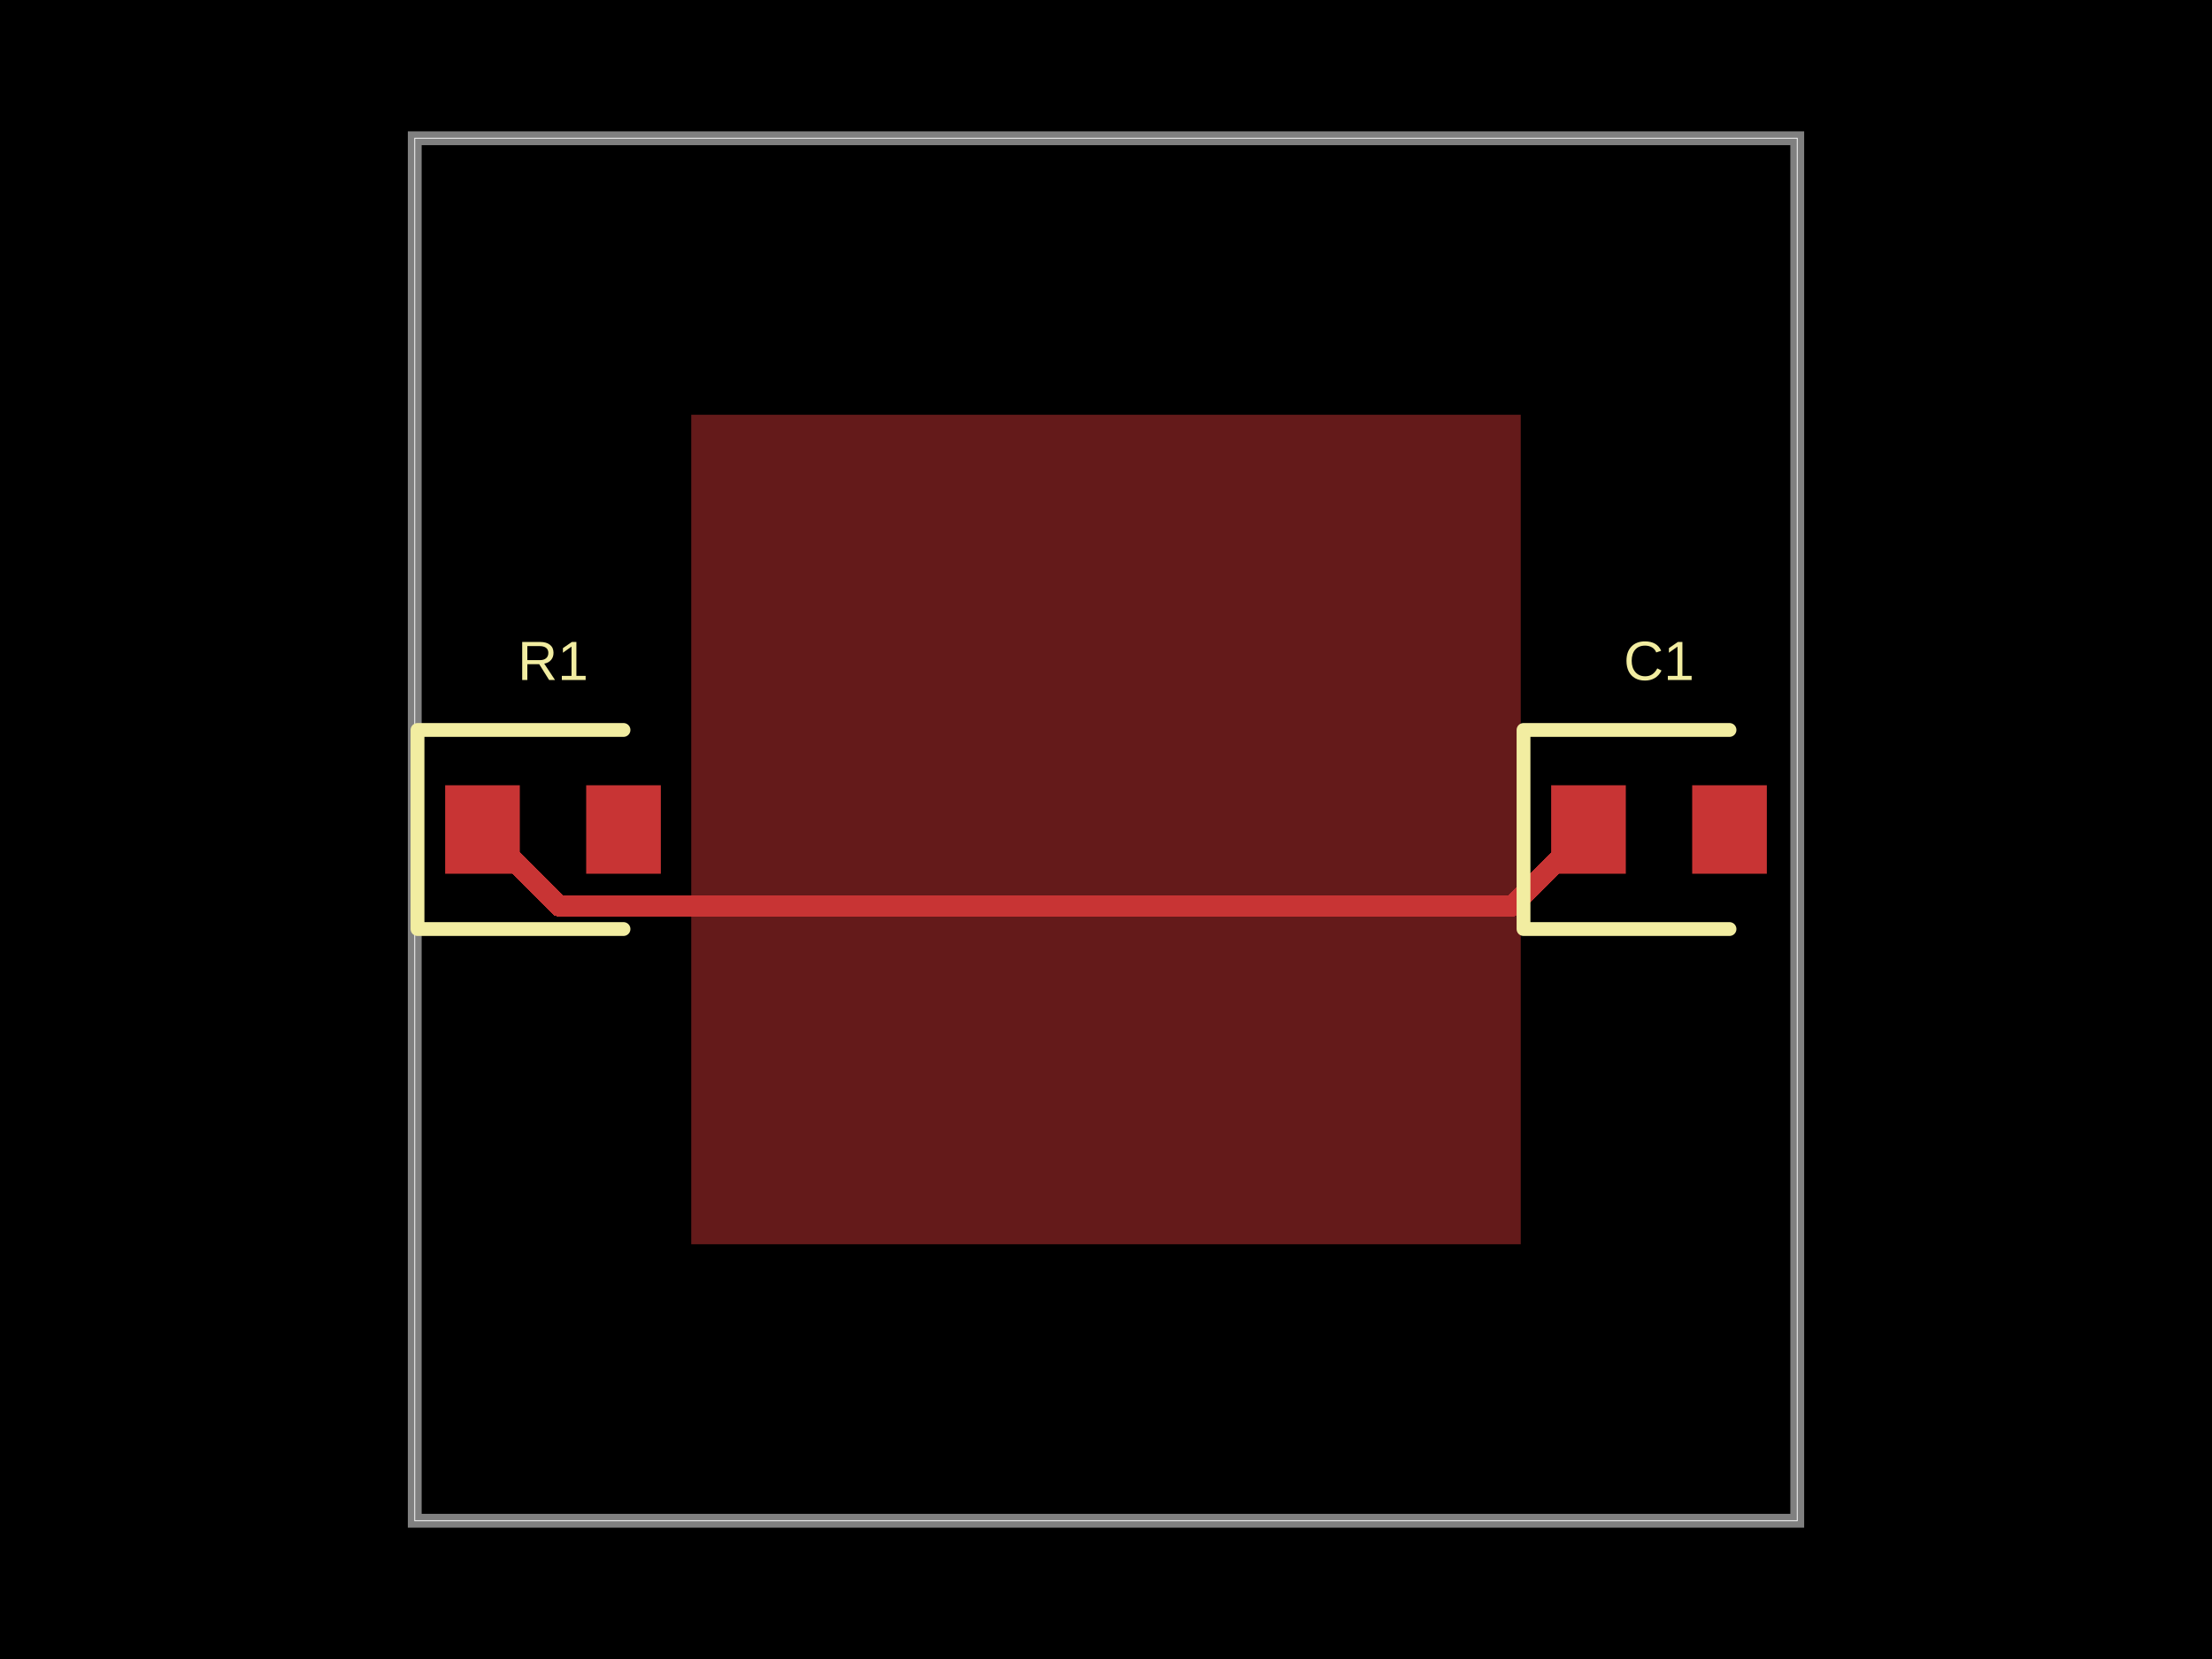
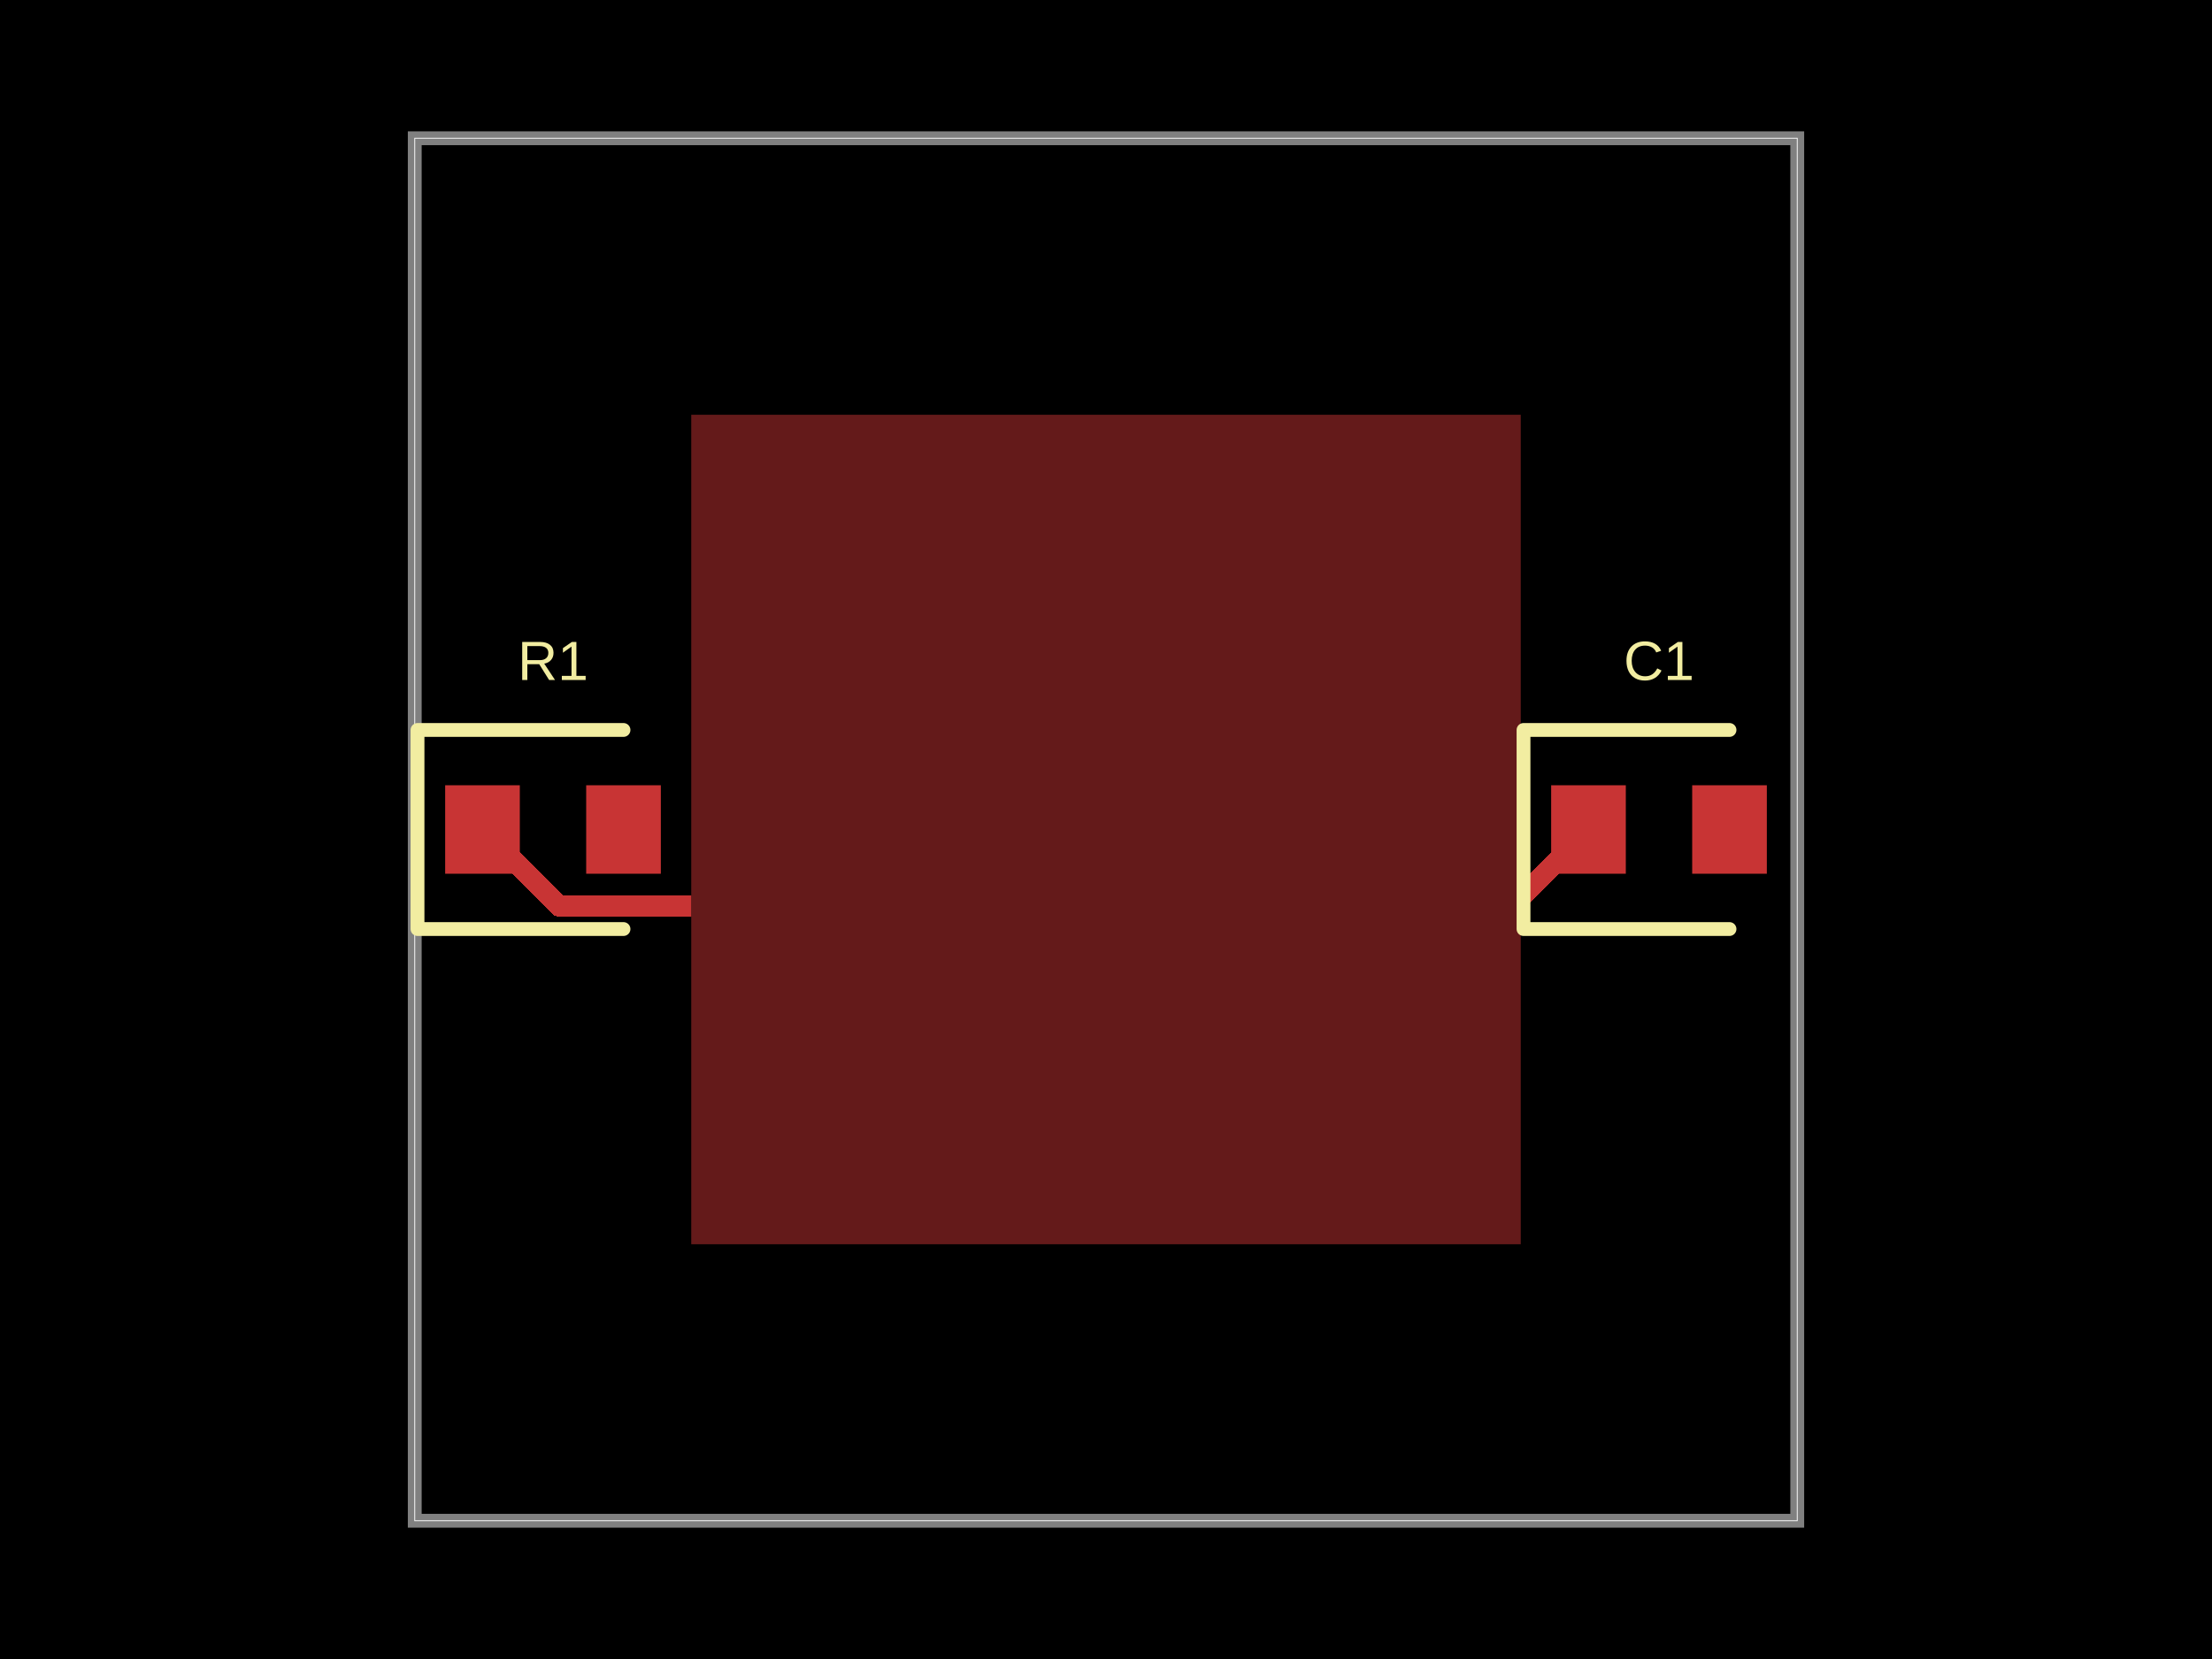
<svg xmlns="http://www.w3.org/2000/svg" width="800" height="600" data-software-used-string="@tscircuit/core@0.0.1101">
  <style />
+   <defs class="copper-pour-trace-mask-defs">
+     <mask id="copper-pour-trace-mask-top-source_net_0" maskUnits="userSpaceOnUse" x="0" y="0" width="800" height="600">
+       <rect x="0" y="0" width="800" height="600" fill="#fff" />
+       <path d="M 250 450 L 250 150 L 550 150 L 550 450 L 250 450 Z" fill-rule="evenodd" fill="#000" />
+     </mask>
+   </defs>
  <rect class="boundary" x="0" y="0" fill="#000" width="800" height="600" data-type="pcb_background" data-pcb-layer="global" />
  <rect class="pcb-boundary" fill="none" stroke="#fff" stroke-width="0.3" x="150" y="50" width="500" height="500" data-type="pcb_boundary" data-pcb-layer="global" />
  <path class="pcb-board" d="M 150 550 L 650 550 L 650 50 L 150 50 Z" fill="none" stroke="rgba(255, 255, 255, 0.5)" stroke-width="5" data-type="pcb_board" data-pcb-layer="board" />
-   <rect class="pcb-pad" fill="rgb(200, 52, 52)" x="161" y="284" width="27" height="32" data-type="pcb_smtpad" data-pcb-layer="top" />
-   <rect class="pcb-pad" fill="rgb(200, 52, 52)" x="212" y="284" width="27" height="32" data-type="pcb_smtpad" data-pcb-layer="top" />
-   <rect class="pcb-pad" fill="rgb(200, 52, 52)" x="561" y="284" width="27" height="32" data-type="pcb_smtpad" data-pcb-layer="top" />
-   <rect class="pcb-pad" fill="rgb(200, 52, 52)" x="612" y="284" width="27" height="32" data-type="pcb_smtpad" data-pcb-layer="top" />
-   <path class="pcb-trace" stroke="rgb(200, 52, 52)" fill="none" d="M 574.5 300 L 546.77 327.73" stroke-width="7.5" stroke-linecap="round" stroke-linejoin="round" shape-rendering="crispEdges" data-type="pcb_trace" data-pcb-layer="top" />
-   <path class="pcb-trace" stroke="rgb(200, 52, 52)" fill="none" d="M 546.77 327.73 L 202.23 327.73" stroke-width="7.5" stroke-linecap="round" stroke-linejoin="round" shape-rendering="crispEdges" data-type="pcb_trace" data-pcb-layer="top" />
-   <path class="pcb-trace" stroke="rgb(200, 52, 52)" fill="none" d="M 202.23 327.73 L 202.23 327.73" stroke-width="7.5" stroke-linecap="round" stroke-linejoin="round" shape-rendering="crispEdges" data-type="pcb_trace" data-pcb-layer="top" />
-   <path class="pcb-trace" stroke="rgb(200, 52, 52)" fill="none" d="M 202.23 327.73 L 174.5 300" stroke-width="7.5" stroke-linecap="round" stroke-linejoin="round" shape-rendering="crispEdges" data-type="pcb_trace" data-pcb-layer="top" />
-   <path class="pcb-copper-pour pcb-copper-pour-brep" d="M 250 450 L 250 150 L 550 150 L 550 450 L 250 450 Z" fill="rgb(200, 52, 52)" fill-rule="evenodd" fill-opacity="0.5" data-type="pcb_copper_pour" data-pcb-layer="top" />
+   <rect class="pcb-pad" fill="rgb(200, 52, 52)" x="161" y="284" width="27" height="32" data-type="pcb_smtpad" data-pcb-layer="top" data-pad-name="R1.pin1" data-pad-net-name="GND" />
+   <rect class="pcb-pad" fill="rgb(200, 52, 52)" x="212" y="284" width="27" height="32" data-type="pcb_smtpad" data-pcb-layer="top" data-pad-name="R1.pin2" />
+   <rect class="pcb-pad" fill="rgb(200, 52, 52)" x="561" y="284" width="27" height="32" data-type="pcb_smtpad" data-pcb-layer="top" data-pad-name="C1.pin1" data-pad-net-name="GND" />
+   <rect class="pcb-pad" fill="rgb(200, 52, 52)" x="612" y="284" width="27" height="32" data-type="pcb_smtpad" data-pcb-layer="top" data-pad-name="C1.pin2" />
+   <path class="pcb-trace" stroke="rgb(200, 52, 52)" fill="none" d="M 574.5 300 L 546.77 327.73" stroke-width="7.5" stroke-linecap="round" stroke-linejoin="round" shape-rendering="crispEdges" data-type="pcb_trace" data-pcb-layer="top" mask="url(#copper-pour-trace-mask-top-source_net_0)" />
+   <path class="pcb-trace" stroke="rgb(200, 52, 52)" fill="none" d="M 546.77 327.73 L 202.23 327.73" stroke-width="7.5" stroke-linecap="round" stroke-linejoin="round" shape-rendering="crispEdges" data-type="pcb_trace" data-pcb-layer="top" mask="url(#copper-pour-trace-mask-top-source_net_0)" />
+   <path class="pcb-trace" stroke="rgb(200, 52, 52)" fill="none" d="M 202.23 327.73 L 174.5 300" stroke-width="7.5" stroke-linecap="round" stroke-linejoin="round" shape-rendering="crispEdges" data-type="pcb_trace" data-pcb-layer="top" mask="url(#copper-pour-trace-mask-top-source_net_0)" />
+   <path class="pcb-copper-pour pcb-copper-pour-brep" d="M 250 450 L 250 150 L 550 150 L 550 450 L 250 450 Z" fill-rule="evenodd" fill="rgb(200, 52, 52)" fill-opacity="0.5" data-type="pcb_copper_pour" data-pcb-layer="top" />
  <path class="pcb-silkscreen pcb-silkscreen-top" d="M 225.5 264 L 151 264 L 151 336 L 225.5 336" fill="none" stroke="#f2eda1" stroke-width="5" stroke-linecap="round" stroke-linejoin="round" data-pcb-component-id="pcb_component_0" data-pcb-silkscreen-path-id="pcb_silkscreen_path_0" data-type="pcb_silkscreen_path" data-pcb-layer="top" />
  <text x="0" y="0" dx="0" dy="0" fill="#f2eda1" font-family="Arial, sans-serif" font-size="20" text-anchor="middle" dominant-baseline="central" transform="matrix(1,0,0,1,200,239)" class="pcb-silkscreen-text pcb-silkscreen-top" data-pcb-silkscreen-text-id="pcb_silkscreen_text_0" stroke="none" data-type="pcb_silkscreen_text" data-pcb-layer="top">R1</text>
  <path class="pcb-silkscreen pcb-silkscreen-top" d="M 625.5 264 L 551 264 L 551 336 L 625.5 336" fill="none" stroke="#f2eda1" stroke-width="5" stroke-linecap="round" stroke-linejoin="round" data-pcb-component-id="pcb_component_1" data-pcb-silkscreen-path-id="pcb_silkscreen_path_1" data-type="pcb_silkscreen_path" data-pcb-layer="top" />
  <text x="0" y="0" dx="0" dy="0" fill="#f2eda1" font-family="Arial, sans-serif" font-size="20" text-anchor="middle" dominant-baseline="central" transform="matrix(1,0,0,1,600,239)" class="pcb-silkscreen-text pcb-silkscreen-top" data-pcb-silkscreen-text-id="pcb_silkscreen_text_1" stroke="none" data-type="pcb_silkscreen_text" data-pcb-layer="top">C1</text>
</svg>
